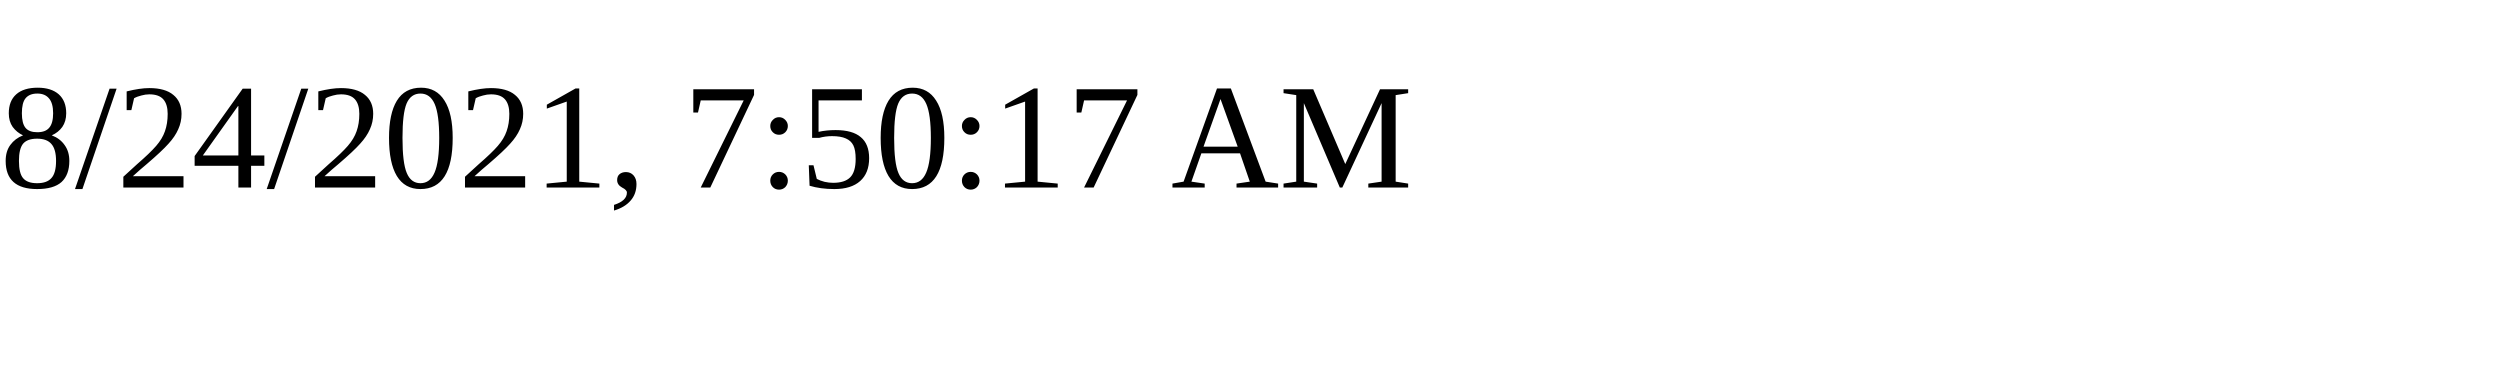
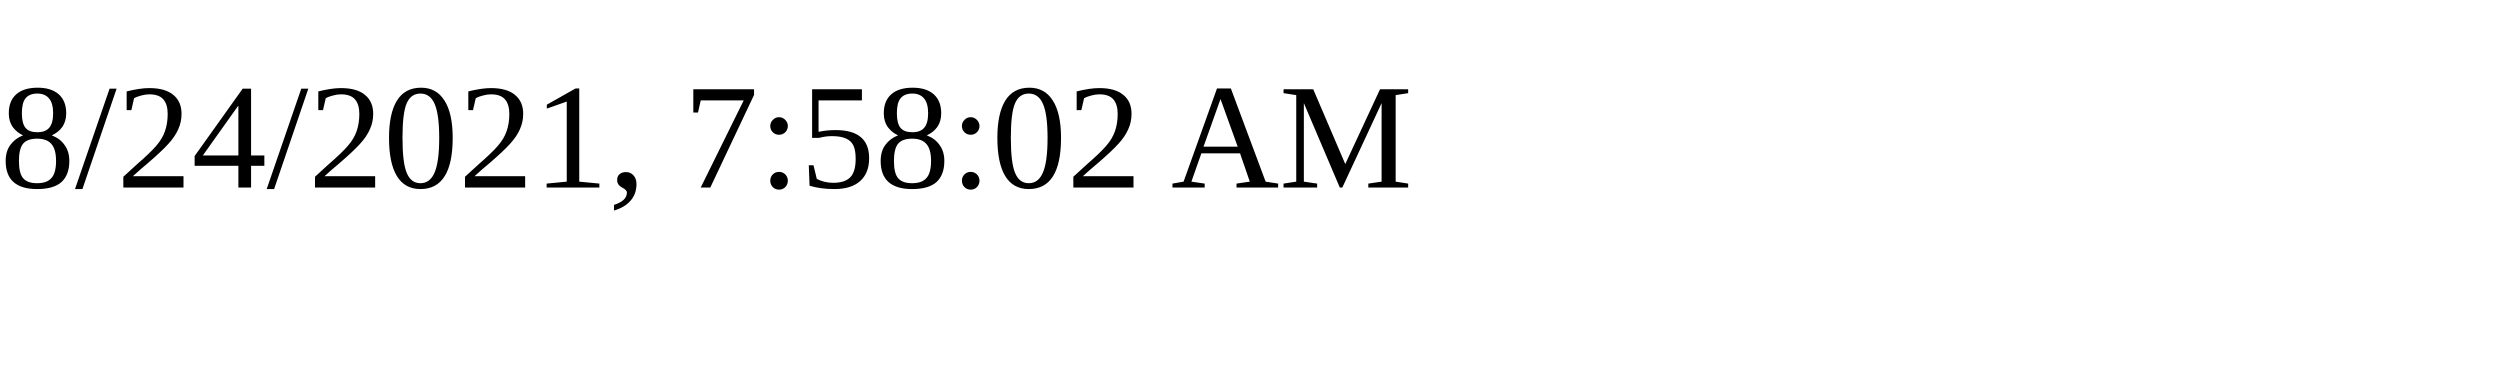
<svg xmlns="http://www.w3.org/2000/svg" height="30" width="200">
-   <text x="0" y="15">8/24/2021, 7:50:17 AM</text>
+   <text x="0" y="15">8/24/2021, 7:58:02 AM</text>
</svg>
